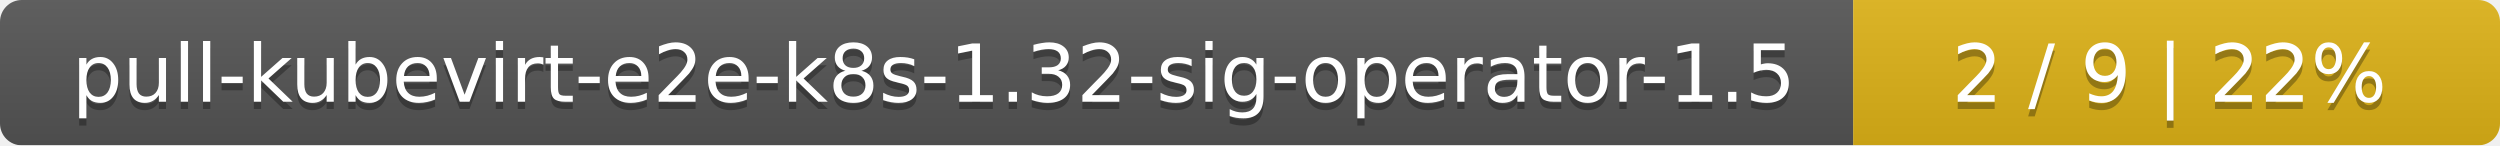
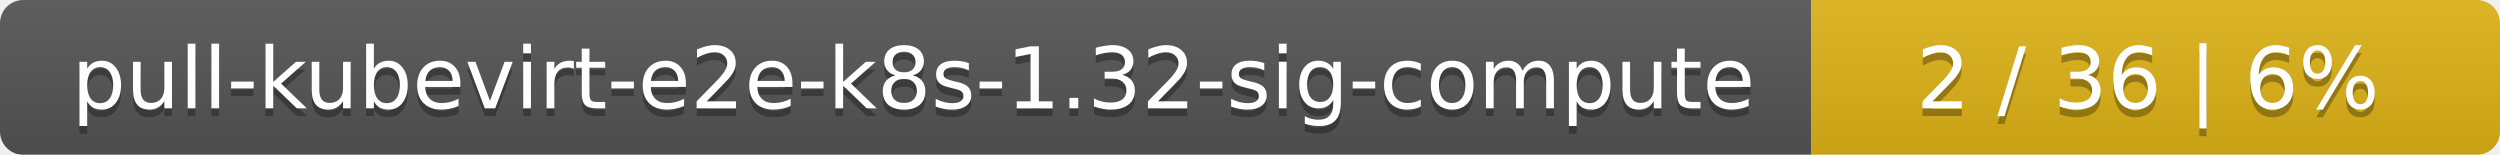
- <svg xmlns="http://www.w3.org/2000/svg" width="344" height="20">
+ <svg xmlns="http://www.w3.org/2000/svg" width="323" height="20">
  <linearGradient id="smooth" x2="0" y2="100%">
    <stop offset="0" stop-color="#bbb" stop-opacity=".1" />
    <stop offset="1" stop-opacity=".1" />
  </linearGradient>
  <mask id="round">
-     <rect width="344" height="20" rx="3" fill="#fff" />
+     <rect width="323" height="20" rx="3" fill="#fff" />
  </mask>
  <g mask="url(#round)">
-     <rect width="255" height="20" fill="#555" />
-     <rect x="255" width="89" height="20" fill="#dfb317" />
-     <rect width="344" height="20" fill="url(#smooth)" />
+     <rect width="234" height="20" fill="#555" />
+     <rect x="234" width="89" height="20" fill="#dfb317" />
+     <rect width="323" height="20" fill="url(#smooth)" />
  </g>
  <g fill="#fff" text-anchor="middle" font-family="DejaVu Sans,Verdana,Geneva,sans-serif" font-size="11">
-     <text x="128.5" y="15" fill="#010101" fill-opacity=".3">pull-kubevirt-e2e-k8s-1.32-sig-operator-1.5</text>
-     <text x="128.5" y="14">pull-kubevirt-e2e-k8s-1.32-sig-operator-1.5</text>
-     <text x="298.5" y="15" fill="#010101" fill-opacity=".3">2 / 9    |    22%</text>
-     <text x="298.5" y="14">2 / 9    |    22%</text>
+     <text x="118" y="15" fill="#010101" fill-opacity=".3">pull-kubevirt-e2e-k8s-1.32-sig-compute</text>
+     <text x="118" y="14">pull-kubevirt-e2e-k8s-1.32-sig-compute</text>
+     <text x="277.5" y="15" fill="#010101" fill-opacity=".3">2 / 36    |    6%</text>
+     <text x="277.5" y="14">2 / 36    |    6%</text>
  </g>
</svg>
